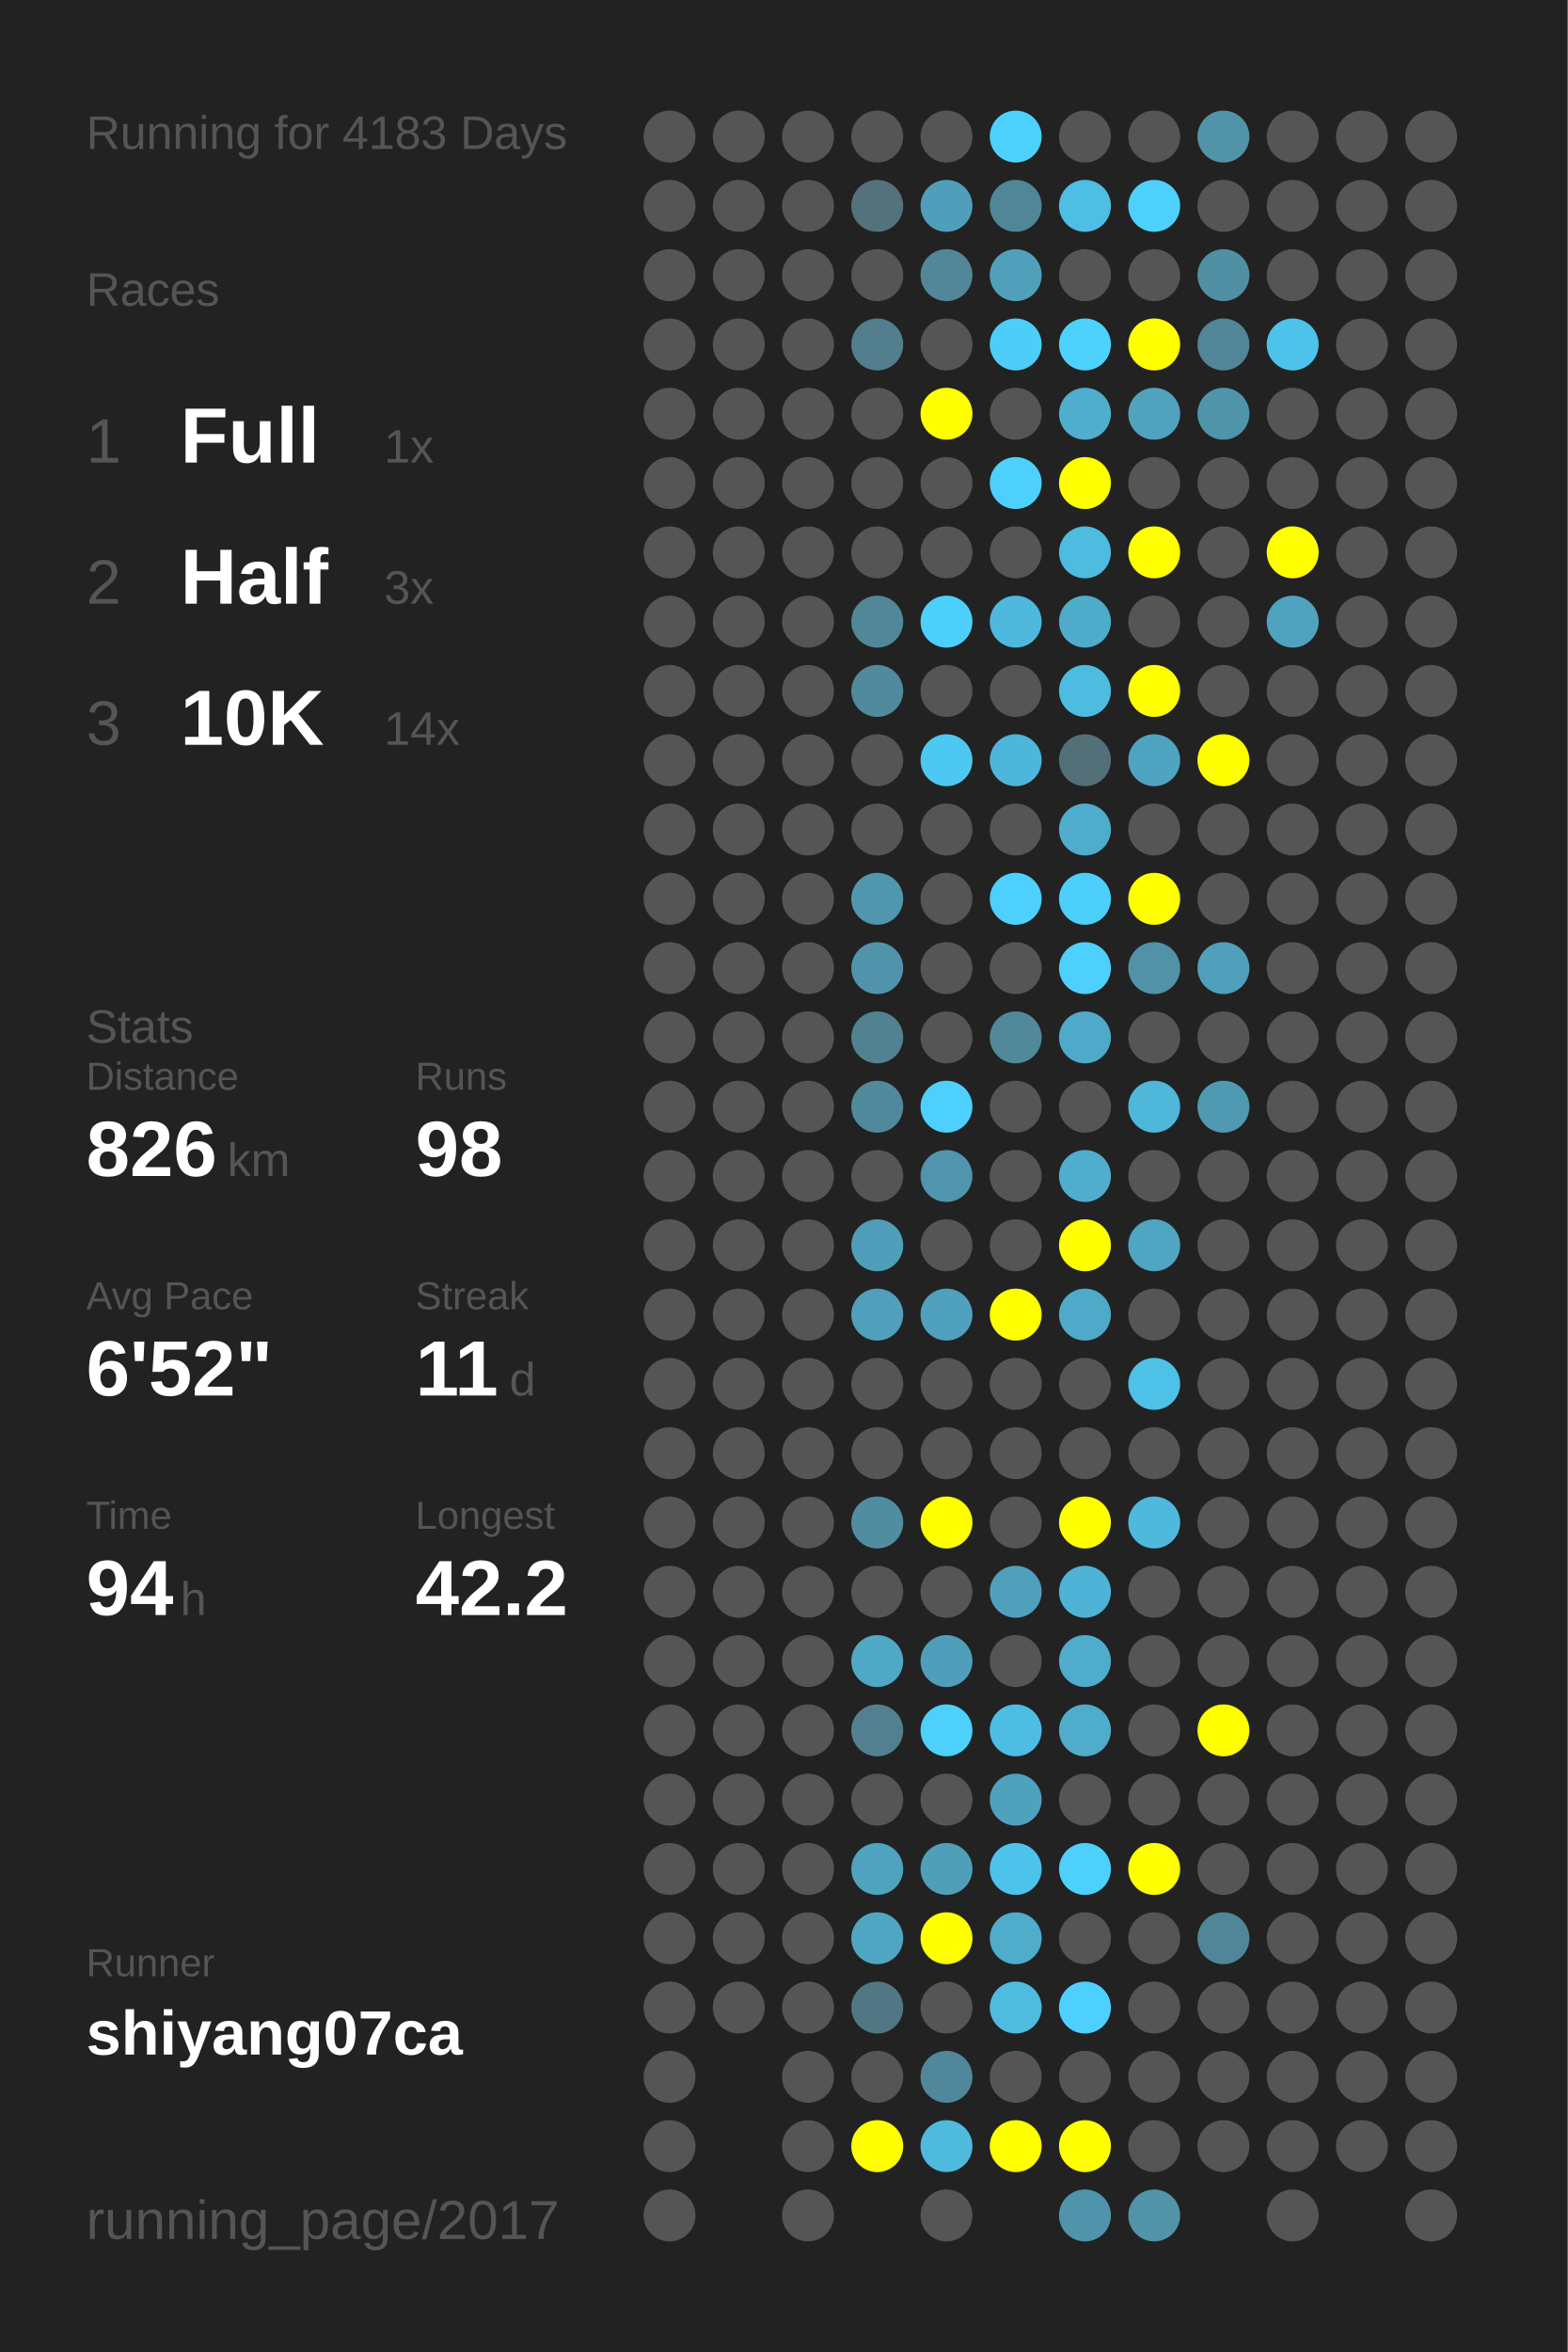
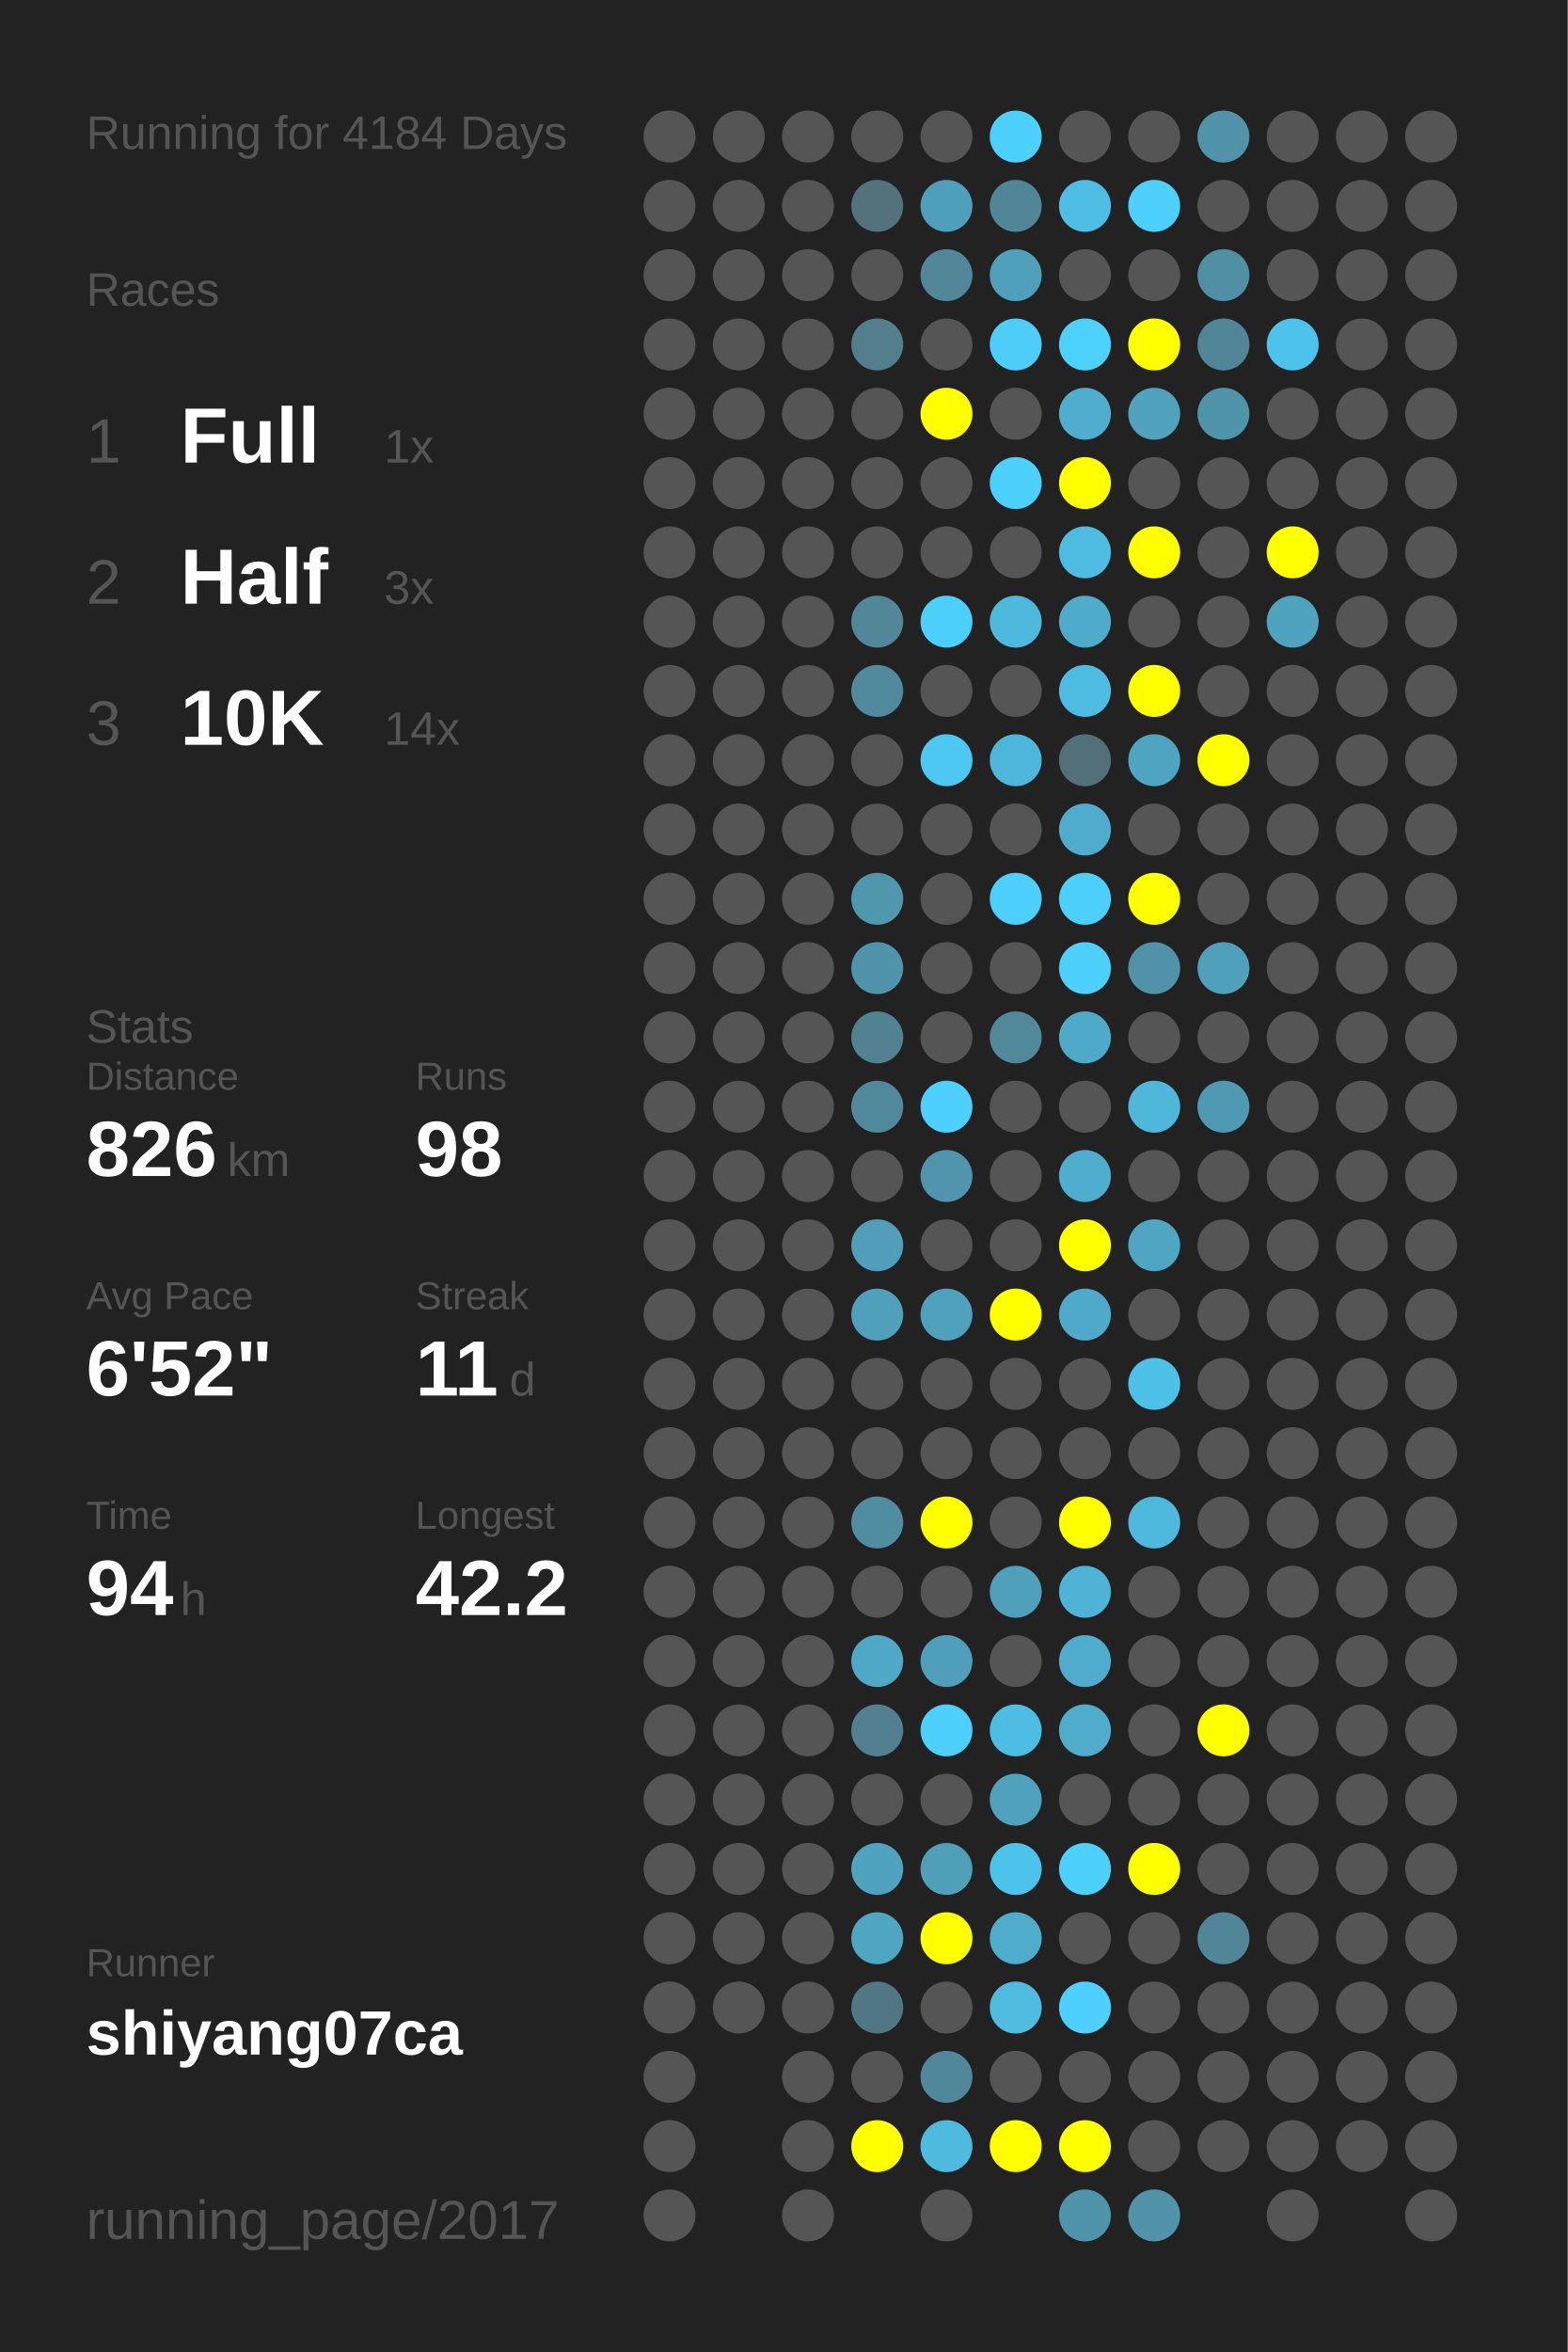
<svg xmlns="http://www.w3.org/2000/svg" baseProfile="full" height="300mm" version="1.1" viewBox="0,0,200,300" width="200mm">
  <defs />
  <rect fill="#222222" height="300" width="200" x="0" y="0" />
-   <text fill="#555555" style="font-size:6px; font-family:Arial;" x="11" y="19">Running for 4183 Days</text>
+   <text fill="#555555" style="font-size:6px; font-family:Arial;" x="11" y="19">Running for 4184 Days</text>
  <text fill="#555555" style="font-size:6px; font-family:Arial;" x="11" y="39">Races</text>
  <text fill="#555555" style="font-size:8px; font-family:Arial;" x="11" y="59">1</text>
  <text fill="#FFFFFF" style="font-size:10px; font-family:Arial; font-weight:bold;" x="23" y="59">Full</text>
  <text fill="#555555" style="font-size:6px; font-family:Arial;" x="49" y="59">1x</text>
  <text fill="#555555" style="font-size:8px; font-family:Arial;" x="11" y="77">2</text>
  <text fill="#FFFFFF" style="font-size:10px; font-family:Arial; font-weight:bold;" x="23" y="77">Half</text>
  <text fill="#555555" style="font-size:6px; font-family:Arial;" x="49" y="77">3x</text>
  <text fill="#555555" style="font-size:8px; font-family:Arial;" x="11" y="95">3</text>
  <text fill="#FFFFFF" style="font-size:10px; font-family:Arial; font-weight:bold;" x="23" y="95">10K</text>
  <text fill="#555555" style="font-size:6px; font-family:Arial;" x="49" y="95">14x</text>
  <text fill="#555555" style="font-size:6px; font-family:Arial;" x="11" y="133">Stats</text>
  <text fill="#555555" style="font-size:5px; font-family:Arial;" x="11" y="139">Distance</text>
  <text fill="#FFFFFF" style="font-size:10px; font-family:Arial; font-weight:bold;" x="11" y="150">826</text>
  <text fill="#555555" style="font-size:6px; font-family:Arial;" x="29" y="150">km</text>
  <text fill="#555555" style="font-size:5px; font-family:Arial;" x="53" y="139">Runs</text>
  <text fill="#FFFFFF" style="font-size:10px; font-family:Arial; font-weight:bold;" x="53" y="150">98</text>
  <text fill="#555555" style="font-size:5px; font-family:Arial;" x="11" y="167">Avg Pace</text>
  <text fill="#FFFFFF" style="font-size:10px; font-family:Arial; font-weight:bold;" x="11" y="178">6'52"</text>
  <text fill="#555555" style="font-size:5px; font-family:Arial;" x="53" y="167">Streak</text>
  <text fill="#FFFFFF" style="font-size:10px; font-family:Arial; font-weight:bold;" x="53" y="178">11</text>
  <text fill="#555555" style="font-size:6px; font-family:Arial;" x="65" y="178">d</text>
  <text fill="#555555" style="font-size:5px; font-family:Arial;" x="11" y="195">Time</text>
  <text fill="#FFFFFF" style="font-size:10px; font-family:Arial; font-weight:bold;" x="11" y="206">94</text>
  <text fill="#555555" style="font-size:6px; font-family:Arial;" x="23" y="206">h</text>
  <text fill="#555555" style="font-size:5px; font-family:Arial;" x="53" y="195">Longest</text>
  <text fill="#FFFFFF" style="font-size:10px; font-family:Arial; font-weight:bold;" x="53" y="206">42.2</text>
  <text fill="#555555" style="font-size:5px; font-family:Arial;" x="11" y="252.065">Runner</text>
  <text fill="#FFFFFF" style="font-size:8px; font-family:Arial; font-weight:bold;" x="11" y="262.065">shiyang07ca</text>
  <text fill="#555555" style="font-size:7px; font-family:Arial;" x="11" y="285.581">running_page/2017</text>
  <circle cx="85.417" cy="17.419" fill="#555555" r="3.312" />
  <circle cx="85.417" cy="26.258" fill="#555555" r="3.312" />
  <circle cx="85.417" cy="35.097" fill="#555555" r="3.312" />
  <circle cx="85.417" cy="43.935" fill="#555555" r="3.312" />
  <circle cx="85.417" cy="52.774" fill="#555555" r="3.312" />
  <circle cx="85.417" cy="61.613" fill="#555555" r="3.312" />
  <circle cx="85.417" cy="70.452" fill="#555555" r="3.312" />
  <circle cx="85.417" cy="79.29" fill="#555555" r="3.312" />
  <circle cx="85.417" cy="88.129" fill="#555555" r="3.312" />
  <circle cx="85.417" cy="96.968" fill="#555555" r="3.312" />
  <circle cx="85.417" cy="105.806" fill="#555555" r="3.312" />
  <circle cx="85.417" cy="114.645" fill="#555555" r="3.312" />
  <circle cx="85.417" cy="123.484" fill="#555555" r="3.312" />
  <circle cx="85.417" cy="132.323" fill="#555555" r="3.312" />
  <circle cx="85.417" cy="141.161" fill="#555555" r="3.312" />
  <circle cx="85.417" cy="150" fill="#555555" r="3.312" />
  <circle cx="85.417" cy="158.839" fill="#555555" r="3.312" />
  <circle cx="85.417" cy="167.677" fill="#555555" r="3.312" />
  <circle cx="85.417" cy="176.516" fill="#555555" r="3.312" />
  <circle cx="85.417" cy="185.355" fill="#555555" r="3.312" />
  <circle cx="85.417" cy="194.194" fill="#555555" r="3.312" />
  <circle cx="85.417" cy="203.032" fill="#555555" r="3.312" />
  <circle cx="85.417" cy="211.871" fill="#555555" r="3.312" />
  <circle cx="85.417" cy="220.71" fill="#555555" r="3.312" />
  <circle cx="85.417" cy="229.548" fill="#555555" r="3.312" />
  <circle cx="85.417" cy="238.387" fill="#555555" r="3.312" />
  <circle cx="85.417" cy="247.226" fill="#555555" r="3.312" />
  <circle cx="85.417" cy="256.065" fill="#555555" r="3.312" />
  <circle cx="85.417" cy="264.903" fill="#555555" r="3.312" />
  <circle cx="85.417" cy="273.742" fill="#555555" r="3.312" />
  <circle cx="85.417" cy="282.581" fill="#555555" r="3.312" />
  <circle cx="94.25" cy="17.419" fill="#555555" r="3.312" />
  <circle cx="94.25" cy="26.258" fill="#555555" r="3.312" />
  <circle cx="94.25" cy="35.097" fill="#555555" r="3.312" />
  <circle cx="94.25" cy="43.935" fill="#555555" r="3.312" />
  <circle cx="94.25" cy="52.774" fill="#555555" r="3.312" />
  <circle cx="94.25" cy="61.613" fill="#555555" r="3.312" />
  <circle cx="94.25" cy="70.452" fill="#555555" r="3.312" />
  <circle cx="94.25" cy="79.29" fill="#555555" r="3.312" />
  <circle cx="94.25" cy="88.129" fill="#555555" r="3.312" />
  <circle cx="94.25" cy="96.968" fill="#555555" r="3.312" />
  <circle cx="94.25" cy="105.806" fill="#555555" r="3.312" />
  <circle cx="94.25" cy="114.645" fill="#555555" r="3.312" />
  <circle cx="94.25" cy="123.484" fill="#555555" r="3.312" />
  <circle cx="94.25" cy="132.323" fill="#555555" r="3.312" />
  <circle cx="94.25" cy="141.161" fill="#555555" r="3.312" />
  <circle cx="94.25" cy="150" fill="#555555" r="3.312" />
  <circle cx="94.25" cy="158.839" fill="#555555" r="3.312" />
  <circle cx="94.25" cy="167.677" fill="#555555" r="3.312" />
  <circle cx="94.25" cy="176.516" fill="#555555" r="3.312" />
  <circle cx="94.25" cy="185.355" fill="#555555" r="3.312" />
  <circle cx="94.25" cy="194.194" fill="#555555" r="3.312" />
  <circle cx="94.25" cy="203.032" fill="#555555" r="3.312" />
  <circle cx="94.25" cy="211.871" fill="#555555" r="3.312" />
  <circle cx="94.25" cy="220.71" fill="#555555" r="3.312" />
  <circle cx="94.25" cy="229.548" fill="#555555" r="3.312" />
  <circle cx="94.25" cy="238.387" fill="#555555" r="3.312" />
  <circle cx="94.25" cy="247.226" fill="#555555" r="3.312" />
  <circle cx="94.25" cy="256.065" fill="#555555" r="3.312" />
  <circle cx="103.083" cy="17.419" fill="#555555" r="3.312" />
  <circle cx="103.083" cy="26.258" fill="#555555" r="3.312" />
  <circle cx="103.083" cy="35.097" fill="#555555" r="3.312" />
  <circle cx="103.083" cy="43.935" fill="#555555" r="3.312" />
  <circle cx="103.083" cy="52.774" fill="#555555" r="3.312" />
  <circle cx="103.083" cy="61.613" fill="#555555" r="3.312" />
  <circle cx="103.083" cy="70.452" fill="#555555" r="3.312" />
  <circle cx="103.083" cy="79.29" fill="#555555" r="3.312" />
  <circle cx="103.083" cy="88.129" fill="#555555" r="3.312" />
  <circle cx="103.083" cy="96.968" fill="#555555" r="3.312" />
  <circle cx="103.083" cy="105.806" fill="#555555" r="3.312" />
  <circle cx="103.083" cy="114.645" fill="#555555" r="3.312" />
  <circle cx="103.083" cy="123.484" fill="#555555" r="3.312" />
  <circle cx="103.083" cy="132.323" fill="#555555" r="3.312" />
  <circle cx="103.083" cy="141.161" fill="#555555" r="3.312" />
  <circle cx="103.083" cy="150" fill="#555555" r="3.312" />
  <circle cx="103.083" cy="158.839" fill="#555555" r="3.312" />
  <circle cx="103.083" cy="167.677" fill="#555555" r="3.312" />
  <circle cx="103.083" cy="176.516" fill="#555555" r="3.312" />
  <circle cx="103.083" cy="185.355" fill="#555555" r="3.312" />
  <circle cx="103.083" cy="194.194" fill="#555555" r="3.312" />
  <circle cx="103.083" cy="203.032" fill="#555555" r="3.312" />
  <circle cx="103.083" cy="211.871" fill="#555555" r="3.312" />
  <circle cx="103.083" cy="220.71" fill="#555555" r="3.312" />
  <circle cx="103.083" cy="229.548" fill="#555555" r="3.312" />
  <circle cx="103.083" cy="238.387" fill="#555555" r="3.312" />
  <circle cx="103.083" cy="247.226" fill="#555555" r="3.312" />
  <circle cx="103.083" cy="256.065" fill="#555555" r="3.312" />
  <circle cx="103.083" cy="264.903" fill="#555555" r="3.312" />
  <circle cx="103.083" cy="273.742" fill="#555555" r="3.312" />
  <circle cx="103.083" cy="282.581" fill="#555555" r="3.312" />
  <circle cx="111.917" cy="17.419" fill="#555555" r="3.312" />
  <circle cx="111.917" cy="26.258" fill="#53727c" r="3.312" />
  <circle cx="111.917" cy="35.097" fill="#555555" r="3.312" />
  <circle cx="111.917" cy="43.935" fill="#527e8e" r="3.312" />
  <circle cx="111.917" cy="52.774" fill="#555555" r="3.312" />
  <circle cx="111.917" cy="61.613" fill="#555555" r="3.312" />
  <circle cx="111.917" cy="70.452" fill="#555555" r="3.312" />
  <circle cx="111.917" cy="79.29" fill="#518799" r="3.312" />
  <circle cx="111.917" cy="88.129" fill="#51899d" r="3.312" />
  <circle cx="111.917" cy="96.968" fill="#555555" r="3.312" />
  <circle cx="111.917" cy="105.806" fill="#555555" r="3.312" />
  <circle cx="111.917" cy="114.645" fill="#5097ae" r="3.312" />
  <circle cx="111.917" cy="123.484" fill="#5093aa" r="3.312" />
  <circle cx="111.917" cy="132.323" fill="#528191" r="3.312" />
  <circle cx="111.917" cy="141.161" fill="#51899c" r="3.312" />
  <circle cx="111.917" cy="150" fill="#555555" r="3.312" />
  <circle cx="111.917" cy="158.839" fill="#509eb9" r="3.312" />
  <circle cx="111.917" cy="167.677" fill="#50a0bb" r="3.312" />
  <circle cx="111.917" cy="176.516" fill="#555555" r="3.312" />
  <circle cx="111.917" cy="185.355" fill="#555555" r="3.312" />
  <circle cx="111.917" cy="194.194" fill="#518da1" r="3.312" />
  <circle cx="111.917" cy="203.032" fill="#555555" r="3.312" />
  <circle cx="111.917" cy="211.871" fill="#4fa8c6" r="3.312" />
  <circle cx="111.917" cy="220.71" fill="#528090" r="3.312" />
  <circle cx="111.917" cy="229.548" fill="#555555" r="3.312" />
  <circle cx="111.917" cy="238.387" fill="#4fa3bf" r="3.312" />
  <circle cx="111.917" cy="247.226" fill="#4fa6c3" r="3.312" />
  <circle cx="111.917" cy="256.065" fill="#527784" r="3.312" />
  <circle cx="111.917" cy="264.903" fill="#555555" r="3.312" />
  <circle cx="111.917" cy="273.742" fill="#FFFF00" r="3.312" />
  <circle cx="120.75" cy="17.419" fill="#555555" r="3.312" />
  <circle cx="120.75" cy="26.258" fill="#509fba" r="3.312" />
  <circle cx="120.75" cy="35.097" fill="#518799" r="3.312" />
  <circle cx="120.75" cy="43.935" fill="#555555" r="3.312" />
  <circle cx="120.75" cy="52.774" fill="#FFFF00" r="3.312" />
  <circle cx="120.75" cy="61.613" fill="#555555" r="3.312" />
  <circle cx="120.75" cy="70.452" fill="#555555" r="3.312" />
  <circle cx="120.75" cy="79.29" fill="#4dcffb" r="3.312" />
  <circle cx="120.75" cy="88.129" fill="#555555" r="3.312" />
  <circle cx="120.75" cy="96.968" fill="#4dc8f2" r="3.312" />
  <circle cx="120.75" cy="105.806" fill="#555555" r="3.312" />
  <circle cx="120.75" cy="114.645" fill="#555555" r="3.312" />
  <circle cx="120.75" cy="123.484" fill="#555555" r="3.312" />
  <circle cx="120.75" cy="132.323" fill="#555555" r="3.312" />
  <circle cx="120.75" cy="141.161" fill="#4dd0fd" r="3.312" />
  <circle cx="120.75" cy="150" fill="#5095ad" r="3.312" />
  <circle cx="120.75" cy="158.839" fill="#555555" r="3.312" />
  <circle cx="120.75" cy="167.677" fill="#50a1bd" r="3.312" />
  <circle cx="120.75" cy="176.516" fill="#555555" r="3.312" />
  <circle cx="120.75" cy="185.355" fill="#555555" r="3.312" />
  <circle cx="120.75" cy="194.194" fill="#FFFF00" r="3.312" />
  <circle cx="120.75" cy="203.032" fill="#555555" r="3.312" />
  <circle cx="120.75" cy="211.871" fill="#509fba" r="3.312" />
  <circle cx="120.75" cy="220.71" fill="#4dd0fc" r="3.312" />
  <circle cx="120.75" cy="229.548" fill="#555555" r="3.312" />
  <circle cx="120.75" cy="238.387" fill="#509fb9" r="3.312" />
  <circle cx="120.75" cy="247.226" fill="#FFFF00" r="3.312" />
  <circle cx="120.75" cy="256.065" fill="#555555" r="3.312" />
  <circle cx="120.75" cy="264.903" fill="#51879a" r="3.312" />
  <circle cx="120.75" cy="273.742" fill="#4ebade" r="3.312" />
  <circle cx="120.75" cy="282.581" fill="#555555" r="3.312" />
  <circle cx="129.583" cy="17.419" fill="#4dd0fc" r="3.312" />
  <circle cx="129.583" cy="26.258" fill="#518698" r="3.312" />
  <circle cx="129.583" cy="35.097" fill="#50a0bb" r="3.312" />
  <circle cx="129.583" cy="43.935" fill="#4dcdf8" r="3.312" />
  <circle cx="129.583" cy="52.774" fill="#555555" r="3.312" />
  <circle cx="129.583" cy="61.613" fill="#4dd0fc" r="3.312" />
  <circle cx="129.583" cy="70.452" fill="#555555" r="3.312" />
  <circle cx="129.583" cy="79.29" fill="#4eb9dd" r="3.312" />
  <circle cx="129.583" cy="88.129" fill="#555555" r="3.312" />
  <circle cx="129.583" cy="96.968" fill="#4eb6da" r="3.312" />
  <circle cx="129.583" cy="105.806" fill="#555555" r="3.312" />
  <circle cx="129.583" cy="114.645" fill="#4dd0fd" r="3.312" />
  <circle cx="129.583" cy="123.484" fill="#555555" r="3.312" />
  <circle cx="129.583" cy="132.323" fill="#51889a" r="3.312" />
  <circle cx="129.583" cy="141.161" fill="#555555" r="3.312" />
  <circle cx="129.583" cy="150" fill="#555555" r="3.312" />
  <circle cx="129.583" cy="158.839" fill="#555555" r="3.312" />
  <circle cx="129.583" cy="167.677" fill="#FFFF00" r="3.312" />
  <circle cx="129.583" cy="176.516" fill="#555555" r="3.312" />
  <circle cx="129.583" cy="185.355" fill="#555555" r="3.312" />
  <circle cx="129.583" cy="194.194" fill="#555555" r="3.312" />
  <circle cx="129.583" cy="203.032" fill="#50a0bb" r="3.312" />
  <circle cx="129.583" cy="211.871" fill="#555555" r="3.312" />
  <circle cx="129.583" cy="220.71" fill="#4ebde3" r="3.312" />
  <circle cx="129.583" cy="229.548" fill="#50a1bc" r="3.312" />
  <circle cx="129.583" cy="238.387" fill="#4dc3eb" r="3.312" />
  <circle cx="129.583" cy="247.226" fill="#4faccb" r="3.312" />
  <circle cx="129.583" cy="256.065" fill="#4ebbdf" r="3.312" />
  <circle cx="129.583" cy="264.903" fill="#555555" r="3.312" />
  <circle cx="129.583" cy="273.742" fill="#FFFF00" r="3.312" />
  <circle cx="138.417" cy="17.419" fill="#555555" r="3.312" />
  <circle cx="138.417" cy="26.258" fill="#4ebee4" r="3.312" />
  <circle cx="138.417" cy="35.097" fill="#555555" r="3.312" />
  <circle cx="138.417" cy="43.935" fill="#4dd1fd" r="3.312" />
  <circle cx="138.417" cy="52.774" fill="#4fadcd" r="3.312" />
  <circle cx="138.417" cy="61.613" fill="#FFFF00" r="3.312" />
  <circle cx="138.417" cy="70.452" fill="#4ebbe0" r="3.312" />
  <circle cx="138.417" cy="79.29" fill="#4fabca" r="3.312" />
  <circle cx="138.417" cy="88.129" fill="#4ebbe0" r="3.312" />
  <circle cx="138.417" cy="96.968" fill="#537079" r="3.312" />
  <circle cx="138.417" cy="105.806" fill="#4faccc" r="3.312" />
  <circle cx="138.417" cy="114.645" fill="#4dcffc" r="3.312" />
  <circle cx="138.417" cy="123.484" fill="#4dd0fc" r="3.312" />
  <circle cx="138.417" cy="132.323" fill="#4faac9" r="3.312" />
  <circle cx="138.417" cy="141.161" fill="#555555" r="3.312" />
  <circle cx="138.417" cy="150" fill="#4faece" r="3.312" />
  <circle cx="138.417" cy="158.839" fill="#FFFF00" r="3.312" />
  <circle cx="138.417" cy="167.677" fill="#4faac9" r="3.312" />
  <circle cx="138.417" cy="176.516" fill="#555555" r="3.312" />
  <circle cx="138.417" cy="185.355" fill="#555555" r="3.312" />
  <circle cx="138.417" cy="194.194" fill="#FFFF00" r="3.312" />
  <circle cx="138.417" cy="203.032" fill="#4eb3d6" r="3.312" />
  <circle cx="138.417" cy="211.871" fill="#4faccc" r="3.312" />
  <circle cx="138.417" cy="220.71" fill="#4faccb" r="3.312" />
  <circle cx="138.417" cy="229.548" fill="#555555" r="3.312" />
  <circle cx="138.417" cy="238.387" fill="#4dd0fc" r="3.312" />
  <circle cx="138.417" cy="247.226" fill="#555555" r="3.312" />
  <circle cx="138.417" cy="256.065" fill="#4dd0fd" r="3.312" />
  <circle cx="138.417" cy="264.903" fill="#555555" r="3.312" />
  <circle cx="138.417" cy="273.742" fill="#FFFF00" r="3.312" />
  <circle cx="138.417" cy="282.581" fill="#5094ab" r="3.312" />
  <circle cx="147.25" cy="17.419" fill="#555555" r="3.312" />
  <circle cx="147.25" cy="26.258" fill="#4dd0fc" r="3.312" />
  <circle cx="147.25" cy="35.097" fill="#555555" r="3.312" />
  <circle cx="147.25" cy="43.935" fill="#FFFF00" r="3.312" />
  <circle cx="147.25" cy="52.774" fill="#50a2bd" r="3.312" />
  <circle cx="147.25" cy="61.613" fill="#555555" r="3.312" />
  <circle cx="147.25" cy="70.452" fill="#FFFF00" r="3.312" />
  <circle cx="147.25" cy="79.29" fill="#555555" r="3.312" />
  <circle cx="147.25" cy="88.129" fill="#FFFF00" r="3.312" />
  <circle cx="147.25" cy="96.968" fill="#4fa4c1" r="3.312" />
  <circle cx="147.25" cy="105.806" fill="#555555" r="3.312" />
  <circle cx="147.25" cy="114.645" fill="#FFFF00" r="3.312" />
  <circle cx="147.25" cy="123.484" fill="#5192a8" r="3.312" />
  <circle cx="147.25" cy="132.323" fill="#555555" r="3.312" />
  <circle cx="147.25" cy="141.161" fill="#4eb7da" r="3.312" />
  <circle cx="147.25" cy="150" fill="#555555" r="3.312" />
  <circle cx="147.25" cy="158.839" fill="#4fa5c2" r="3.312" />
  <circle cx="147.25" cy="167.677" fill="#555555" r="3.312" />
  <circle cx="147.25" cy="176.516" fill="#4ec1e8" r="3.312" />
  <circle cx="147.25" cy="185.355" fill="#555555" r="3.312" />
  <circle cx="147.25" cy="194.194" fill="#4eb9dd" r="3.312" />
  <circle cx="147.25" cy="203.032" fill="#555555" r="3.312" />
  <circle cx="147.25" cy="211.871" fill="#555555" r="3.312" />
  <circle cx="147.25" cy="220.71" fill="#555555" r="3.312" />
  <circle cx="147.25" cy="229.548" fill="#555555" r="3.312" />
  <circle cx="147.25" cy="238.387" fill="#FFFF00" r="3.312" />
  <circle cx="147.25" cy="247.226" fill="#555555" r="3.312" />
  <circle cx="147.25" cy="256.065" fill="#555555" r="3.312" />
  <circle cx="147.25" cy="264.903" fill="#555555" r="3.312" />
  <circle cx="147.25" cy="273.742" fill="#555555" r="3.312" />
  <circle cx="147.25" cy="282.581" fill="#5193a9" r="3.312" />
  <circle cx="156.083" cy="17.419" fill="#5193a9" r="3.312" />
  <circle cx="156.083" cy="26.258" fill="#555555" r="3.312" />
  <circle cx="156.083" cy="35.097" fill="#518fa5" r="3.312" />
  <circle cx="156.083" cy="43.935" fill="#518597" r="3.312" />
  <circle cx="156.083" cy="52.774" fill="#5094aa" r="3.312" />
  <circle cx="156.083" cy="61.613" fill="#555555" r="3.312" />
  <circle cx="156.083" cy="70.452" fill="#555555" r="3.312" />
  <circle cx="156.083" cy="79.29" fill="#555555" r="3.312" />
  <circle cx="156.083" cy="88.129" fill="#555555" r="3.312" />
  <circle cx="156.083" cy="96.968" fill="#FFFF00" r="3.312" />
  <circle cx="156.083" cy="105.806" fill="#555555" r="3.312" />
  <circle cx="156.083" cy="114.645" fill="#555555" r="3.312" />
  <circle cx="156.083" cy="123.484" fill="#50a0bb" r="3.312" />
  <circle cx="156.083" cy="132.323" fill="#555555" r="3.312" />
  <circle cx="156.083" cy="141.161" fill="#5099b2" r="3.312" />
  <circle cx="156.083" cy="150" fill="#555555" r="3.312" />
  <circle cx="156.083" cy="158.839" fill="#555555" r="3.312" />
  <circle cx="156.083" cy="167.677" fill="#555555" r="3.312" />
  <circle cx="156.083" cy="176.516" fill="#555555" r="3.312" />
  <circle cx="156.083" cy="185.355" fill="#555555" r="3.312" />
  <circle cx="156.083" cy="194.194" fill="#555555" r="3.312" />
  <circle cx="156.083" cy="203.032" fill="#555555" r="3.312" />
  <circle cx="156.083" cy="211.871" fill="#555555" r="3.312" />
  <circle cx="156.083" cy="220.71" fill="#FFFF00" r="3.312" />
  <circle cx="156.083" cy="229.548" fill="#555555" r="3.312" />
  <circle cx="156.083" cy="238.387" fill="#555555" r="3.312" />
  <circle cx="156.083" cy="247.226" fill="#518698" r="3.312" />
  <circle cx="156.083" cy="256.065" fill="#555555" r="3.312" />
  <circle cx="156.083" cy="264.903" fill="#555555" r="3.312" />
  <circle cx="156.083" cy="273.742" fill="#555555" r="3.312" />
  <circle cx="164.917" cy="17.419" fill="#555555" r="3.312" />
  <circle cx="164.917" cy="26.258" fill="#555555" r="3.312" />
  <circle cx="164.917" cy="35.097" fill="#555555" r="3.312" />
  <circle cx="164.917" cy="43.935" fill="#4dc3eb" r="3.312" />
  <circle cx="164.917" cy="52.774" fill="#555555" r="3.312" />
  <circle cx="164.917" cy="61.613" fill="#555555" r="3.312" />
  <circle cx="164.917" cy="70.452" fill="#FFFF00" r="3.312" />
  <circle cx="164.917" cy="79.29" fill="#4fa3bf" r="3.312" />
  <circle cx="164.917" cy="88.129" fill="#555555" r="3.312" />
  <circle cx="164.917" cy="96.968" fill="#555555" r="3.312" />
  <circle cx="164.917" cy="105.806" fill="#555555" r="3.312" />
  <circle cx="164.917" cy="114.645" fill="#555555" r="3.312" />
  <circle cx="164.917" cy="123.484" fill="#555555" r="3.312" />
  <circle cx="164.917" cy="132.323" fill="#555555" r="3.312" />
  <circle cx="164.917" cy="141.161" fill="#555555" r="3.312" />
  <circle cx="164.917" cy="150" fill="#555555" r="3.312" />
  <circle cx="164.917" cy="158.839" fill="#555555" r="3.312" />
  <circle cx="164.917" cy="167.677" fill="#555555" r="3.312" />
  <circle cx="164.917" cy="176.516" fill="#555555" r="3.312" />
  <circle cx="164.917" cy="185.355" fill="#555555" r="3.312" />
  <circle cx="164.917" cy="194.194" fill="#555555" r="3.312" />
  <circle cx="164.917" cy="203.032" fill="#555555" r="3.312" />
  <circle cx="164.917" cy="211.871" fill="#555555" r="3.312" />
  <circle cx="164.917" cy="220.71" fill="#555555" r="3.312" />
  <circle cx="164.917" cy="229.548" fill="#555555" r="3.312" />
  <circle cx="164.917" cy="238.387" fill="#555555" r="3.312" />
  <circle cx="164.917" cy="247.226" fill="#555555" r="3.312" />
  <circle cx="164.917" cy="256.065" fill="#555555" r="3.312" />
  <circle cx="164.917" cy="264.903" fill="#555555" r="3.312" />
  <circle cx="164.917" cy="273.742" fill="#555555" r="3.312" />
  <circle cx="164.917" cy="282.581" fill="#555555" r="3.312" />
  <circle cx="173.75" cy="17.419" fill="#555555" r="3.312" />
  <circle cx="173.75" cy="26.258" fill="#555555" r="3.312" />
  <circle cx="173.75" cy="35.097" fill="#555555" r="3.312" />
  <circle cx="173.75" cy="43.935" fill="#555555" r="3.312" />
  <circle cx="173.75" cy="52.774" fill="#555555" r="3.312" />
  <circle cx="173.75" cy="61.613" fill="#555555" r="3.312" />
  <circle cx="173.75" cy="70.452" fill="#555555" r="3.312" />
  <circle cx="173.75" cy="79.29" fill="#555555" r="3.312" />
  <circle cx="173.75" cy="88.129" fill="#555555" r="3.312" />
  <circle cx="173.75" cy="96.968" fill="#555555" r="3.312" />
  <circle cx="173.75" cy="105.806" fill="#555555" r="3.312" />
  <circle cx="173.75" cy="114.645" fill="#555555" r="3.312" />
  <circle cx="173.75" cy="123.484" fill="#555555" r="3.312" />
  <circle cx="173.75" cy="132.323" fill="#555555" r="3.312" />
  <circle cx="173.75" cy="141.161" fill="#555555" r="3.312" />
  <circle cx="173.75" cy="150" fill="#555555" r="3.312" />
  <circle cx="173.75" cy="158.839" fill="#555555" r="3.312" />
  <circle cx="173.75" cy="167.677" fill="#555555" r="3.312" />
  <circle cx="173.75" cy="176.516" fill="#555555" r="3.312" />
  <circle cx="173.75" cy="185.355" fill="#555555" r="3.312" />
  <circle cx="173.75" cy="194.194" fill="#555555" r="3.312" />
  <circle cx="173.75" cy="203.032" fill="#555555" r="3.312" />
  <circle cx="173.75" cy="211.871" fill="#555555" r="3.312" />
  <circle cx="173.75" cy="220.71" fill="#555555" r="3.312" />
  <circle cx="173.75" cy="229.548" fill="#555555" r="3.312" />
  <circle cx="173.75" cy="238.387" fill="#555555" r="3.312" />
  <circle cx="173.75" cy="247.226" fill="#555555" r="3.312" />
  <circle cx="173.75" cy="256.065" fill="#555555" r="3.312" />
  <circle cx="173.75" cy="264.903" fill="#555555" r="3.312" />
  <circle cx="173.75" cy="273.742" fill="#555555" r="3.312" />
  <circle cx="182.583" cy="17.419" fill="#555555" r="3.312" />
  <circle cx="182.583" cy="26.258" fill="#555555" r="3.312" />
  <circle cx="182.583" cy="35.097" fill="#555555" r="3.312" />
  <circle cx="182.583" cy="43.935" fill="#555555" r="3.312" />
  <circle cx="182.583" cy="52.774" fill="#555555" r="3.312" />
  <circle cx="182.583" cy="61.613" fill="#555555" r="3.312" />
  <circle cx="182.583" cy="70.452" fill="#555555" r="3.312" />
  <circle cx="182.583" cy="79.29" fill="#555555" r="3.312" />
  <circle cx="182.583" cy="88.129" fill="#555555" r="3.312" />
  <circle cx="182.583" cy="96.968" fill="#555555" r="3.312" />
  <circle cx="182.583" cy="105.806" fill="#555555" r="3.312" />
  <circle cx="182.583" cy="114.645" fill="#555555" r="3.312" />
  <circle cx="182.583" cy="123.484" fill="#555555" r="3.312" />
  <circle cx="182.583" cy="132.323" fill="#555555" r="3.312" />
  <circle cx="182.583" cy="141.161" fill="#555555" r="3.312" />
  <circle cx="182.583" cy="150" fill="#555555" r="3.312" />
  <circle cx="182.583" cy="158.839" fill="#555555" r="3.312" />
  <circle cx="182.583" cy="167.677" fill="#555555" r="3.312" />
  <circle cx="182.583" cy="176.516" fill="#555555" r="3.312" />
  <circle cx="182.583" cy="185.355" fill="#555555" r="3.312" />
  <circle cx="182.583" cy="194.194" fill="#555555" r="3.312" />
  <circle cx="182.583" cy="203.032" fill="#555555" r="3.312" />
  <circle cx="182.583" cy="211.871" fill="#555555" r="3.312" />
  <circle cx="182.583" cy="220.71" fill="#555555" r="3.312" />
  <circle cx="182.583" cy="229.548" fill="#555555" r="3.312" />
  <circle cx="182.583" cy="238.387" fill="#555555" r="3.312" />
  <circle cx="182.583" cy="247.226" fill="#555555" r="3.312" />
  <circle cx="182.583" cy="256.065" fill="#555555" r="3.312" />
  <circle cx="182.583" cy="264.903" fill="#555555" r="3.312" />
  <circle cx="182.583" cy="273.742" fill="#555555" r="3.312" />
  <circle cx="182.583" cy="282.581" fill="#555555" r="3.312" />
</svg>
